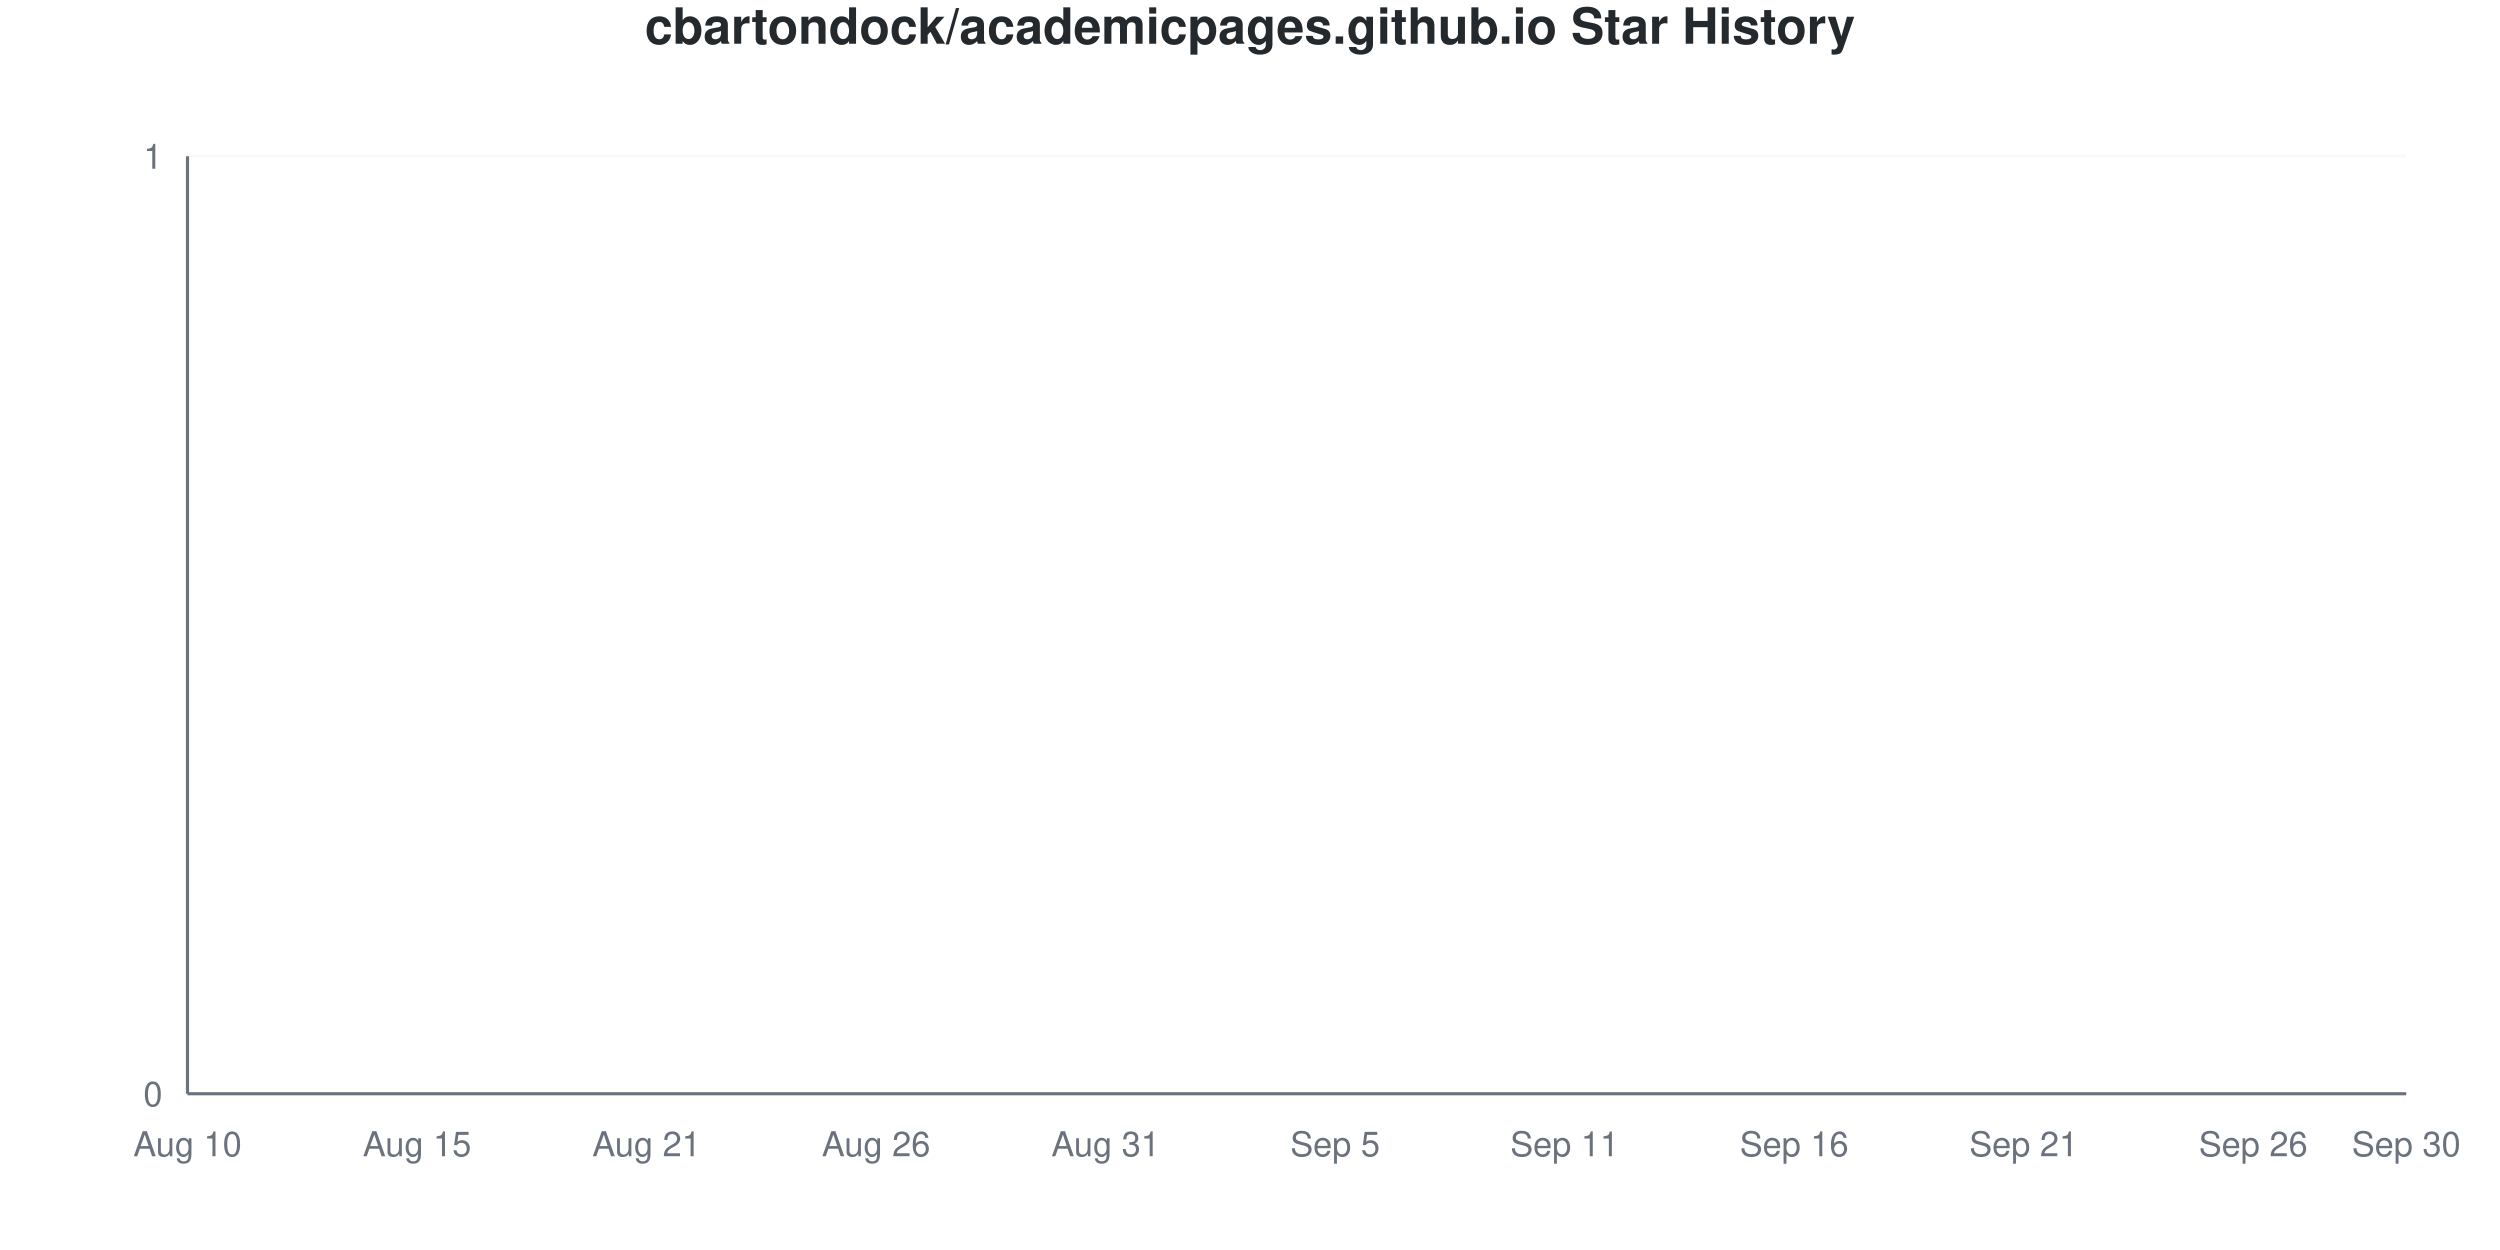
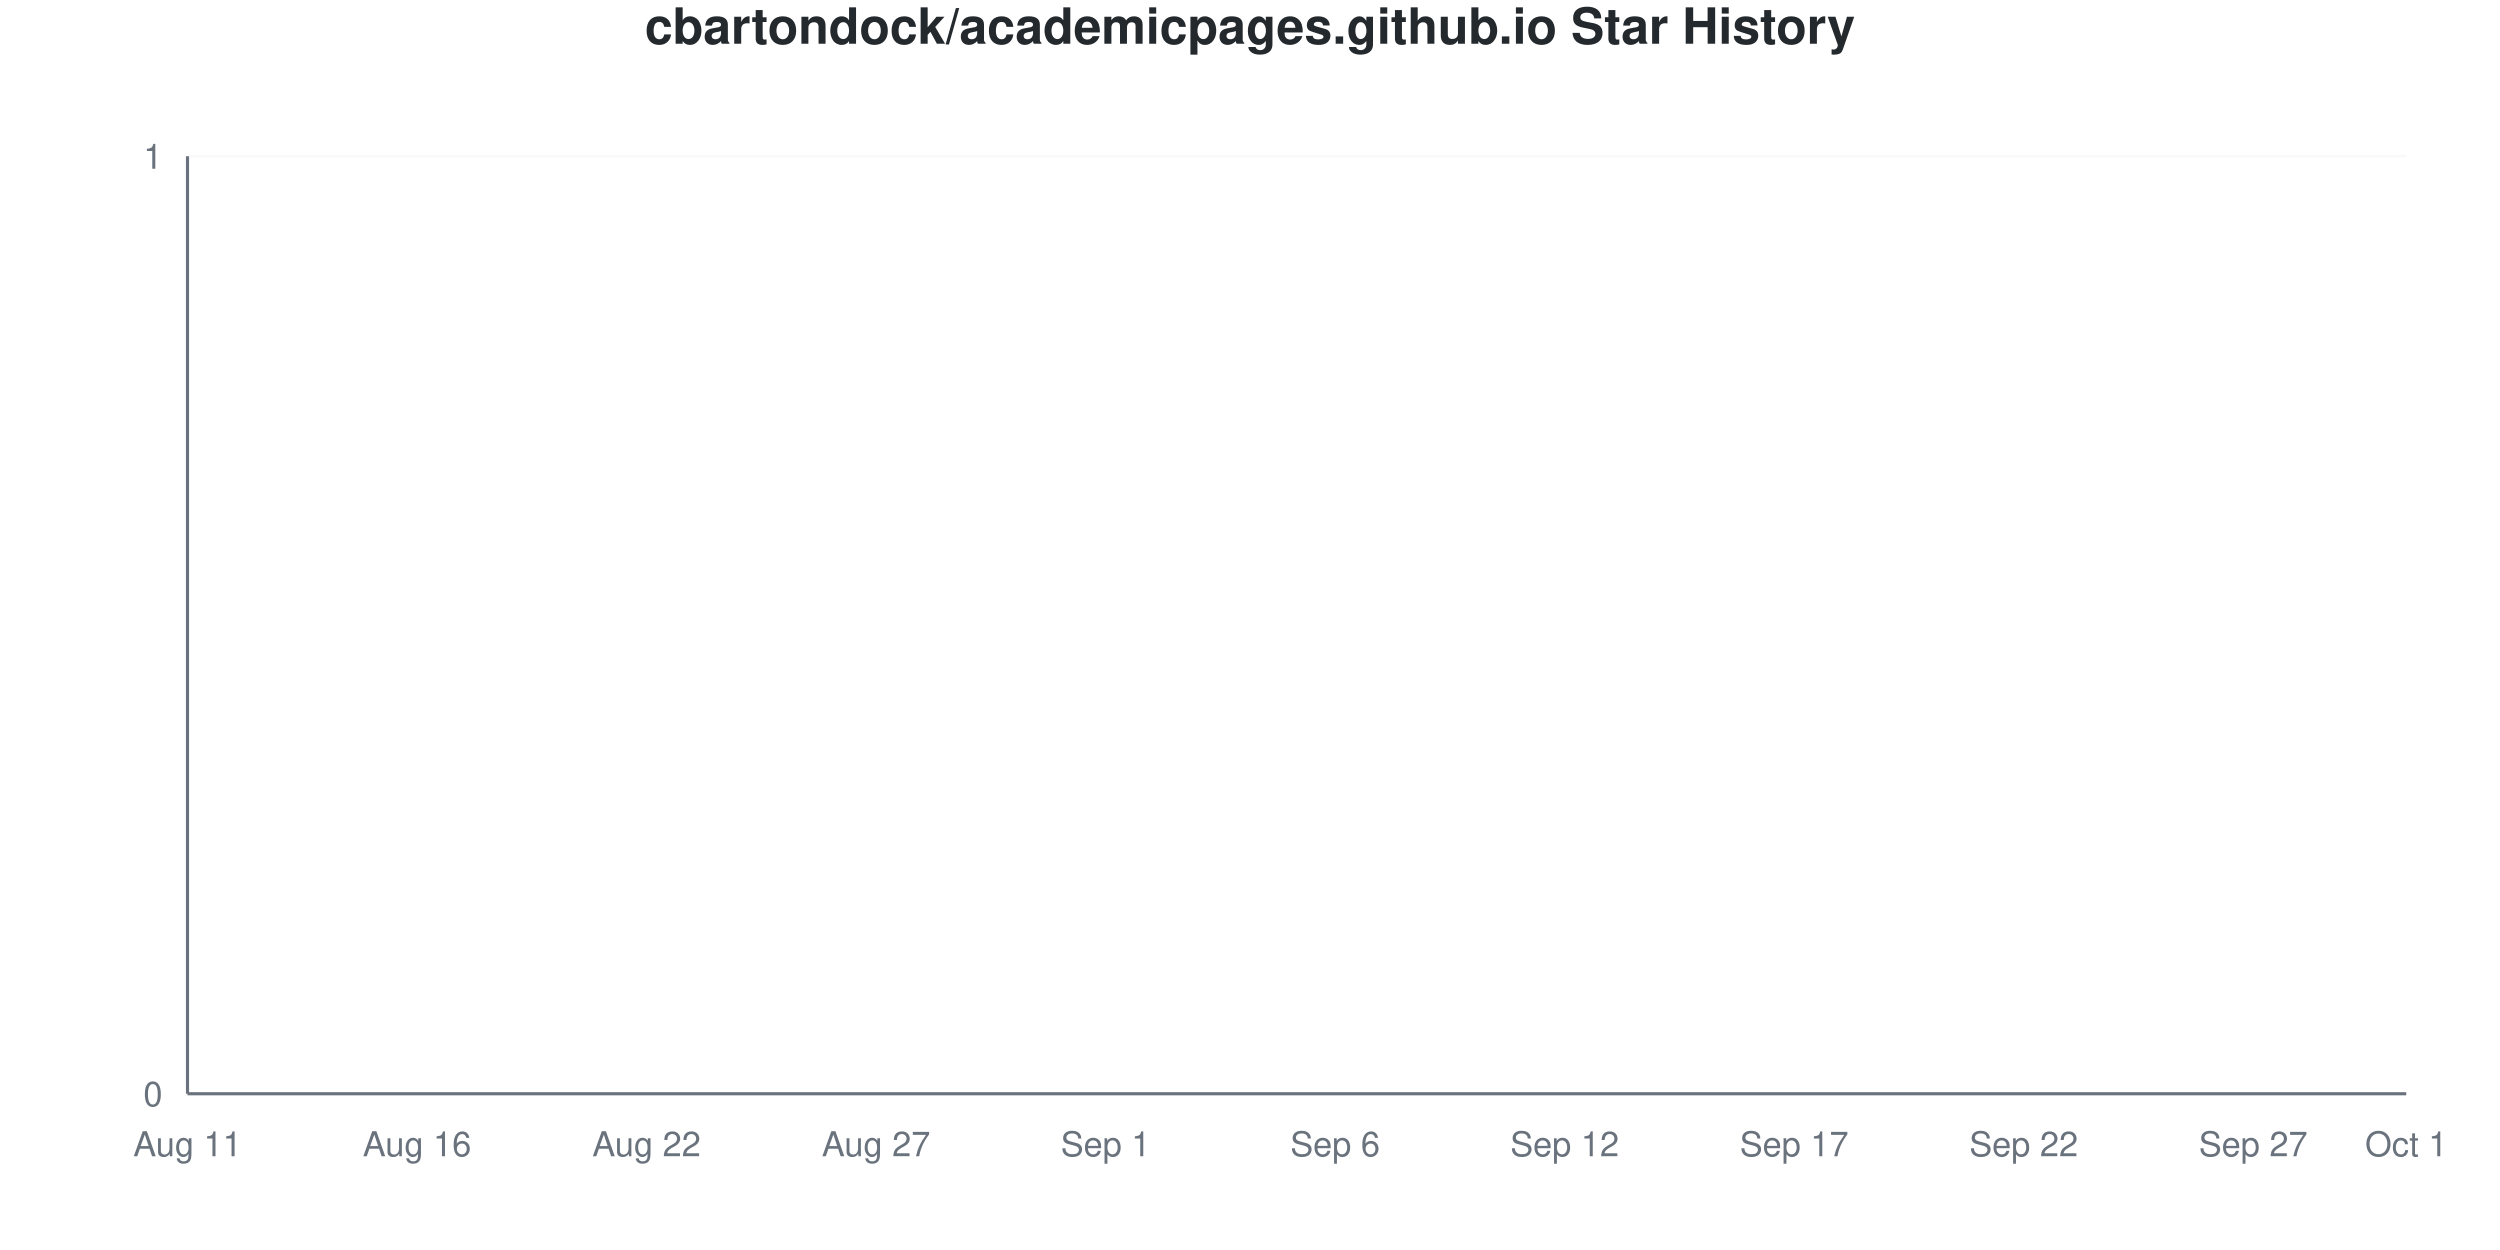
<svg xmlns="http://www.w3.org/2000/svg" viewBox="0 0 800 400" width="800" height="400">
  <style>
    @keyframes drawLine {
      to { stroke-dashoffset: 0; }
    }
    @keyframes fadeInPoint {
      from { opacity: 0; }
      to { opacity: 1; }
    }
    .data-line-0 {
      stroke-dasharray: 1065;
      stroke-dashoffset: 1065;
      animation: drawLine 2s ease-out forwards;
    }
    .data-point {
      opacity: 0;
      animation: fadeInPoint 0.5s ease-out forwards;
    }
    .chart-bg { fill: #fff; }
    .chart-text { fill: #24292e; }
    .chart-muted { fill: #6a737d; }
    .chart-grid { stroke: #eee; }
    .chart-axis { stroke: #6a737d; }
    @media (prefers-color-scheme: dark) {
      .chart-bg { fill: #0d1117; }
      .chart-text { fill: #e6edf3; }
      .chart-muted { fill: #8b949e; }
      .chart-grid { stroke: #21262d; }
      .chart-axis { stroke: #8b949e; }
    }
  </style>
  <rect width="800" height="400" class="chart-bg" />
  <text x="400" y="14" text-anchor="middle" class="chart-text" font-size="16" font-weight="bold" font-family="-apple-system, BlinkMacSystemFont, 'Segoe UI', Helvetica, Arial, sans-serif">cbartondock/academicpages.github.io Star History</text>
  <g class="grid">
    <line x1="60" y1="350" x2="770" y2="350" class="chart-grid" stroke-opacity="0.3" />
    <text x="52" y="354" text-anchor="end" class="chart-muted" font-size="11" font-family="-apple-system, BlinkMacSystemFont, 'Segoe UI', Helvetica, Arial, sans-serif">0</text>
    <line x1="60" y1="50" x2="770" y2="50" class="chart-grid" stroke-opacity="0.3" />
    <text x="52" y="54" text-anchor="end" class="chart-muted" font-size="11" font-family="-apple-system, BlinkMacSystemFont, 'Segoe UI', Helvetica, Arial, sans-serif">1</text>
  </g>
  <g class="milestones">
    
  </g>
  <g class="x-axis">
-     <text x="60" y="370" text-anchor="middle" class="chart-muted" font-size="11" font-family="-apple-system, BlinkMacSystemFont, 'Segoe UI', Helvetica, Arial, sans-serif">Aug 10</text>
-     <text x="133.448" y="370" text-anchor="middle" class="chart-muted" font-size="11" font-family="-apple-system, BlinkMacSystemFont, 'Segoe UI', Helvetica, Arial, sans-serif">Aug 15</text>
-     <text x="206.897" y="370" text-anchor="middle" class="chart-muted" font-size="11" font-family="-apple-system, BlinkMacSystemFont, 'Segoe UI', Helvetica, Arial, sans-serif">Aug 21</text>
-     <text x="280.345" y="370" text-anchor="middle" class="chart-muted" font-size="11" font-family="-apple-system, BlinkMacSystemFont, 'Segoe UI', Helvetica, Arial, sans-serif">Aug 26</text>
-     <text x="353.793" y="370" text-anchor="middle" class="chart-muted" font-size="11" font-family="-apple-system, BlinkMacSystemFont, 'Segoe UI', Helvetica, Arial, sans-serif">Aug 31</text>
-     <text x="427.241" y="370" text-anchor="middle" class="chart-muted" font-size="11" font-family="-apple-system, BlinkMacSystemFont, 'Segoe UI', Helvetica, Arial, sans-serif">Sep 5</text>
-     <text x="500.69" y="370" text-anchor="middle" class="chart-muted" font-size="11" font-family="-apple-system, BlinkMacSystemFont, 'Segoe UI', Helvetica, Arial, sans-serif">Sep 11</text>
-     <text x="574.138" y="370" text-anchor="middle" class="chart-muted" font-size="11" font-family="-apple-system, BlinkMacSystemFont, 'Segoe UI', Helvetica, Arial, sans-serif">Sep 16</text>
-     <text x="647.586" y="370" text-anchor="middle" class="chart-muted" font-size="11" font-family="-apple-system, BlinkMacSystemFont, 'Segoe UI', Helvetica, Arial, sans-serif">Sep 21</text>
-     <text x="721.034" y="370" text-anchor="middle" class="chart-muted" font-size="11" font-family="-apple-system, BlinkMacSystemFont, 'Segoe UI', Helvetica, Arial, sans-serif">Sep 26</text>
-     <text x="770" y="370" text-anchor="middle" class="chart-muted" font-size="11" font-family="-apple-system, BlinkMacSystemFont, 'Segoe UI', Helvetica, Arial, sans-serif">Sep 30</text>
+     <text x="60" y="370" text-anchor="middle" class="chart-muted" font-size="11" font-family="-apple-system, BlinkMacSystemFont, 'Segoe UI', Helvetica, Arial, sans-serif">Aug 11</text>
+     <text x="133.448" y="370" text-anchor="middle" class="chart-muted" font-size="11" font-family="-apple-system, BlinkMacSystemFont, 'Segoe UI', Helvetica, Arial, sans-serif">Aug 16</text>
+     <text x="206.897" y="370" text-anchor="middle" class="chart-muted" font-size="11" font-family="-apple-system, BlinkMacSystemFont, 'Segoe UI', Helvetica, Arial, sans-serif">Aug 22</text>
+     <text x="280.345" y="370" text-anchor="middle" class="chart-muted" font-size="11" font-family="-apple-system, BlinkMacSystemFont, 'Segoe UI', Helvetica, Arial, sans-serif">Aug 27</text>
+     <text x="353.793" y="370" text-anchor="middle" class="chart-muted" font-size="11" font-family="-apple-system, BlinkMacSystemFont, 'Segoe UI', Helvetica, Arial, sans-serif">Sep 1</text>
+     <text x="427.241" y="370" text-anchor="middle" class="chart-muted" font-size="11" font-family="-apple-system, BlinkMacSystemFont, 'Segoe UI', Helvetica, Arial, sans-serif">Sep 6</text>
+     <text x="500.69" y="370" text-anchor="middle" class="chart-muted" font-size="11" font-family="-apple-system, BlinkMacSystemFont, 'Segoe UI', Helvetica, Arial, sans-serif">Sep 12</text>
+     <text x="574.138" y="370" text-anchor="middle" class="chart-muted" font-size="11" font-family="-apple-system, BlinkMacSystemFont, 'Segoe UI', Helvetica, Arial, sans-serif">Sep 17</text>
+     <text x="647.586" y="370" text-anchor="middle" class="chart-muted" font-size="11" font-family="-apple-system, BlinkMacSystemFont, 'Segoe UI', Helvetica, Arial, sans-serif">Sep 22</text>
+     <text x="721.034" y="370" text-anchor="middle" class="chart-muted" font-size="11" font-family="-apple-system, BlinkMacSystemFont, 'Segoe UI', Helvetica, Arial, sans-serif">Sep 27</text>
+     <text x="770" y="370" text-anchor="middle" class="chart-muted" font-size="11" font-family="-apple-system, BlinkMacSystemFont, 'Segoe UI', Helvetica, Arial, sans-serif">Oct 1</text>
  </g>
  <line x1="60" y1="50" x2="60" y2="350" class="chart-axis" stroke-width="1" />
  <line x1="60" y1="350" x2="770" y2="350" class="chart-axis" stroke-width="1" />
  <path d="M60,350 L60,350 C68.161,350 76.322,350 84.483,350 C92.644,350 100.805,350 108.966,350 C117.126,350 125.287,350 133.448,350 C141.609,350 149.77,350 157.931,350 C166.092,350 174.253,350 182.414,350 C190.575,350 198.736,350 206.897,350 C215.057,350 223.218,350 231.379,350 C239.54,350 247.701,350 255.862,350 C264.023,350 272.184,350 280.345,350 C288.506,350 296.667,350 304.828,350 C312.989,350 321.149,350 329.31,350 C337.471,350 345.632,350 353.793,350 C361.954,350 370.115,350 378.276,350 C386.437,350 394.598,350 402.759,350 C410.92,350 419.08,350 427.241,350 C435.402,350 443.563,350 451.724,350 C459.885,350 468.046,350 476.207,350 C484.368,350 492.529,350 500.69,350 C508.851,350 517.011,350 525.172,350 C533.333,350 541.494,350 549.655,350 C557.816,350 565.977,350 574.138,350 C582.299,350 590.46,350 598.621,350 C606.782,350 614.943,350 623.103,350 C631.264,350 639.425,350 647.586,350 C655.747,350 663.908,350 672.069,350 C680.23,350 688.391,350 696.552,350 C704.713,350 712.874,350 721.034,350 C729.195,350 737.356,350 745.517,350 C753.678,350 761.839,350 770,350 L770,350 L60,350 Z" fill="#dfb317" fill-opacity="0.1" />
  <path d="M60,350 L60,350 C68.161,350 76.322,350 84.483,350 C92.644,350 100.805,350 108.966,350 C117.126,350 125.287,350 133.448,350 C141.609,350 149.77,350 157.931,350 C166.092,350 174.253,350 182.414,350 C190.575,350 198.736,350 206.897,350 C215.057,350 223.218,350 231.379,350 C239.54,350 247.701,350 255.862,350 C264.023,350 272.184,350 280.345,350 C288.506,350 296.667,350 304.828,350 C312.989,350 321.149,350 329.31,350 C337.471,350 345.632,350 353.793,350 C361.954,350 370.115,350 378.276,350 C386.437,350 394.598,350 402.759,350 C410.92,350 419.08,350 427.241,350 C435.402,350 443.563,350 451.724,350 C459.885,350 468.046,350 476.207,350 C484.368,350 492.529,350 500.69,350 C508.851,350 517.011,350 525.172,350 C533.333,350 541.494,350 549.655,350 C557.816,350 565.977,350 574.138,350 C582.299,350 590.46,350 598.621,350 C606.782,350 614.943,350 623.103,350 C631.264,350 639.425,350 647.586,350 C655.747,350 663.908,350 672.069,350 C680.23,350 688.391,350 696.552,350 C704.713,350 712.874,350 721.034,350 C729.195,350 737.356,350 745.517,350 C753.678,350 761.839,350 770,350" fill="none" stroke="#dfb317" stroke-width="2.5" class="data-line-0" />
  <g class="points">
    <circle cx="60" cy="350" r="4" fill="#dfb317" class="data-point" style="animation-delay: 1.50s" />
    <circle cx="84.483" cy="350" r="4" fill="#dfb317" class="data-point" style="animation-delay: 1.55s" />
    <circle cx="108.966" cy="350" r="4" fill="#dfb317" class="data-point" style="animation-delay: 1.60s" />
    <circle cx="133.448" cy="350" r="4" fill="#dfb317" class="data-point" style="animation-delay: 1.65s" />
    <circle cx="157.931" cy="350" r="4" fill="#dfb317" class="data-point" style="animation-delay: 1.70s" />
    <circle cx="182.414" cy="350" r="4" fill="#dfb317" class="data-point" style="animation-delay: 1.75s" />
    <circle cx="206.897" cy="350" r="4" fill="#dfb317" class="data-point" style="animation-delay: 1.80s" />
    <circle cx="231.379" cy="350" r="4" fill="#dfb317" class="data-point" style="animation-delay: 1.85s" />
    <circle cx="255.862" cy="350" r="4" fill="#dfb317" class="data-point" style="animation-delay: 1.90s" />
    <circle cx="280.345" cy="350" r="4" fill="#dfb317" class="data-point" style="animation-delay: 1.95s" />
    <circle cx="304.828" cy="350" r="4" fill="#dfb317" class="data-point" style="animation-delay: 2.00s" />
    <circle cx="329.31" cy="350" r="4" fill="#dfb317" class="data-point" style="animation-delay: 2.05s" />
    <circle cx="353.793" cy="350" r="4" fill="#dfb317" class="data-point" style="animation-delay: 2.10s" />
    <circle cx="378.276" cy="350" r="4" fill="#dfb317" class="data-point" style="animation-delay: 2.15s" />
    <circle cx="402.759" cy="350" r="4" fill="#dfb317" class="data-point" style="animation-delay: 2.20s" />
    <circle cx="427.241" cy="350" r="4" fill="#dfb317" class="data-point" style="animation-delay: 2.25s" />
    <circle cx="451.724" cy="350" r="4" fill="#dfb317" class="data-point" style="animation-delay: 2.30s" />
    <circle cx="476.207" cy="350" r="4" fill="#dfb317" class="data-point" style="animation-delay: 2.35s" />
    <circle cx="500.69" cy="350" r="4" fill="#dfb317" class="data-point" style="animation-delay: 2.40s" />
    <circle cx="525.172" cy="350" r="4" fill="#dfb317" class="data-point" style="animation-delay: 2.45s" />
    <circle cx="549.655" cy="350" r="4" fill="#dfb317" class="data-point" style="animation-delay: 2.50s" />
    <circle cx="574.138" cy="350" r="4" fill="#dfb317" class="data-point" style="animation-delay: 2.55s" />
    <circle cx="598.621" cy="350" r="4" fill="#dfb317" class="data-point" style="animation-delay: 2.60s" />
    <circle cx="623.103" cy="350" r="4" fill="#dfb317" class="data-point" style="animation-delay: 2.65s" />
    <circle cx="647.586" cy="350" r="4" fill="#dfb317" class="data-point" style="animation-delay: 2.70s" />
    <circle cx="672.069" cy="350" r="4" fill="#dfb317" class="data-point" style="animation-delay: 2.75s" />
    <circle cx="696.552" cy="350" r="4" fill="#dfb317" class="data-point" style="animation-delay: 2.80s" />
    <circle cx="721.034" cy="350" r="4" fill="#dfb317" class="data-point" style="animation-delay: 2.85s" />
    <circle cx="745.517" cy="350" r="4" fill="#dfb317" class="data-point" style="animation-delay: 2.90s" />
    <circle cx="770" cy="350" r="4" fill="#dfb317" class="data-point" style="animation-delay: 2.95s" />
  </g>
</svg>
